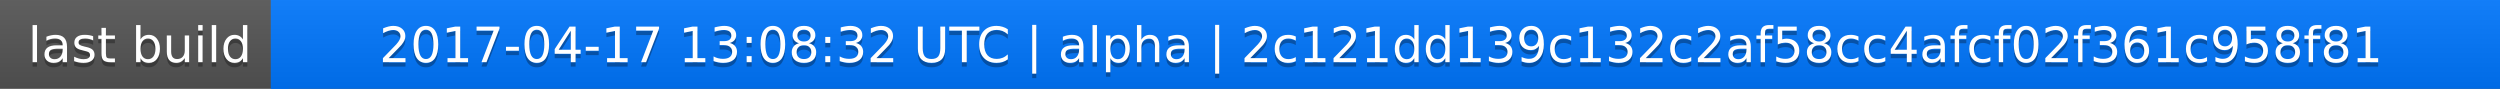
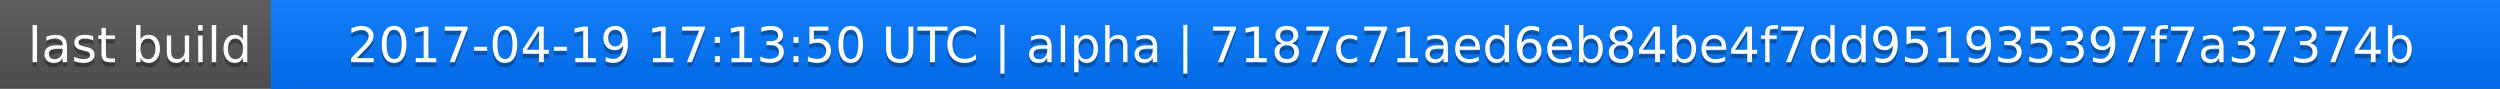
<svg xmlns="http://www.w3.org/2000/svg" width="563" height="20">
  <linearGradient id="a" x2="0" y2="100%">
    <stop offset="0" stop-color="#bbb" stop-opacity=".1" />
    <stop offset="1" stop-opacity=".1" />
  </linearGradient>
  <rect rx="0" width="563" height="20" fill="#555" />
  <rect rx="0" x="61" width="502" height="20" fill="#07f" />
  <path fill="#07f" d="M61 0h4v20h-4z" />
  <rect rx="0" width="563" height="20" fill="url(#a)" />
  <g fill="#fff" text-anchor="middle" font-family="DejaVu Sans,Verdana,Geneva,sans-serif" font-size="11">
    <text x="31.5" y="15" fill="#010101" fill-opacity=".3">last build</text>
    <text x="31.5" y="14">last build</text>
-     <text x="311" y="15" fill="#010101" fill-opacity=".3">2017-04-17 13:08:32 UTC | alpha | 2c121dd139c132c2af58cc4afcf02f361c958f81</text>
-     <text x="311" y="14">2017-04-17 13:08:32 UTC | alpha | 2c121dd139c132c2af58cc4afcf02f361c958f81</text>
+     <text x="311" y="15" fill="#010101" fill-opacity=".3">2017-04-19 17:13:50 UTC | alpha | 7187c71aed6eb84be4f7dd951935397f7a37374b</text>
+     <text x="311" y="14">2017-04-19 17:13:50 UTC | alpha | 7187c71aed6eb84be4f7dd951935397f7a37374b</text>
  </g>
</svg>
